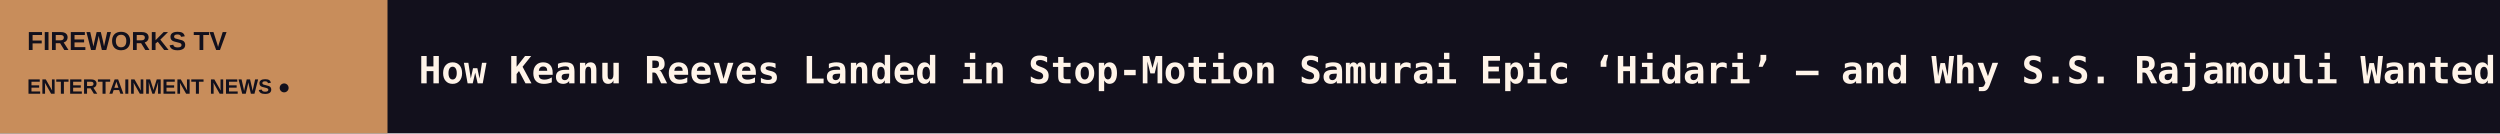
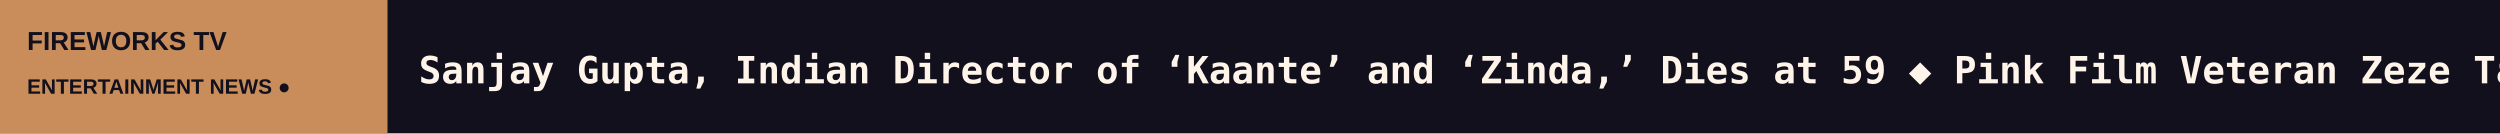
<svg xmlns="http://www.w3.org/2000/svg" width="1200" height="64" viewBox="0 0 1200 64" role="img" aria-label="FIREWORKS TV scrolling headlines">
  <rect width="1200" height="64" fill="#12101C" />
  <rect width="186" height="64" fill="#C88D5B" />
  <text x="13" y="24" fill="#12101C" font-size="12.5" font-family="Arial,sans-serif" font-weight="800">FIREWORKS TV</text>
  <text x="13" y="45" fill="#12101C" font-size="10" font-family="Arial,sans-serif" font-weight="800">ENTERTAINMENT NEWS  ●</text>
  <defs>
    <clipPath id="window">
      <rect x="186" y="0" width="1014" height="64" />
    </clipPath>
  </defs>
  <g clip-path="url(#window)">
    <g>
-       <text x="201" y="40" font-size="18" font-weight="600" font-family="monospace" fill="#FFF4E9" textLength="7438" lengthAdjust="spacing">How Keanu Reeves Landed in Stop-Motion Samurai Epic ‘Hidari’ – and Why S.S. Rajamouli Wanted to Know How It Was Made   ◆   Georgia’s ‘Guria’ Wins Best Film at Asia Pacific Screen Awards as Thailand’s Sompot Chidgasornpongse Takes Director Prize   ◆   Ranbir Kapoor, Yash Light Up Gold House’s Diwali Event as Group Launches South Asian Shorts Fund   ◆   Bill Maher Fact-Checks Kid Rock After He Compares Abdul El-Sayed to 9/11 Hijackers on ‘Real Time’   ◆   Bill Maher Fires Back at Trump by Comparing Him to Taylor Swift   ◆   Martin Scorsese Says His ‘Cleopatra’ Movie With Angelina Jolie Was ‘Ruined’ by Seth Rogen and the Sony Hack: ‘It Was Gonna Be Really Wild’   ◆   </text>
-       <text x="7639" y="40" font-size="18" font-weight="600" font-family="monospace" fill="#FFF4E9" textLength="7438" lengthAdjust="spacing">How Keanu Reeves Landed in Stop-Motion Samurai Epic ‘Hidari’ – and Why S.S. Rajamouli Wanted to Know How It Was Made   ◆   Georgia’s ‘Guria’ Wins Best Film at Asia Pacific Screen Awards as Thailand’s Sompot Chidgasornpongse Takes Director Prize   ◆   Ranbir Kapoor, Yash Light Up Gold House’s Diwali Event as Group Launches South Asian Shorts Fund   ◆   Bill Maher Fact-Checks Kid Rock After He Compares Abdul El-Sayed to 9/11 Hijackers on ‘Real Time’   ◆   Bill Maher Fires Back at Trump by Comparing Him to Taylor Swift   ◆   Martin Scorsese Says His ‘Cleopatra’ Movie With Angelina Jolie Was ‘Ruined’ by Seth Rogen and the Sony Hack: ‘It Was Gonna Be Really Wild’   ◆   </text>
-       <animateTransform attributeName="transform" type="translate" from="0 0" to="-7438 0" dur="109s" repeatCount="indefinite" />
+       <text x="201" y="40" font-size="18" font-weight="600" font-family="monospace" fill="#FFF4E9" textLength="6129" lengthAdjust="spacing">Sanjay Gupta, Indian Director of ‘Kaante’ and ‘Zinda,’ Dies at 59   ◆   Pink Film Veteran Zeze Takahisa Champions Original Stories at Tokyo Masterclass   ◆   Japan’s Film Funds Look Beyond Production Committees to Build New Financing Models   ◆   Japan’s New 2027 Anime Award Should Put Creators in the Spotlight, Industry Leaders Say at Tokyo Market   ◆   Ozu Shapes Mishima Yukiko’s Tokyo Competition Title ‘Two Cigarettes, Three Nights’   ◆   Sourav Ganguly’s ‘Bigg Boss Bangla’ Among Highlights as Indian Media Giant JioStar Revenues Climb 10%   ◆   </text>
+       <text x="6330" y="40" font-size="18" font-weight="600" font-family="monospace" fill="#FFF4E9" textLength="6129" lengthAdjust="spacing">Sanjay Gupta, Indian Director of ‘Kaante’ and ‘Zinda,’ Dies at 59   ◆   Pink Film Veteran Zeze Takahisa Champions Original Stories at Tokyo Masterclass   ◆   Japan’s Film Funds Look Beyond Production Committees to Build New Financing Models   ◆   Japan’s New 2027 Anime Award Should Put Creators in the Spotlight, Industry Leaders Say at Tokyo Market   ◆   Ozu Shapes Mishima Yukiko’s Tokyo Competition Title ‘Two Cigarettes, Three Nights’   ◆   Sourav Ganguly’s ‘Bigg Boss Bangla’ Among Highlights as Indian Media Giant JioStar Revenues Climb 10%   ◆   </text>
+       <animateTransform attributeName="transform" type="translate" from="0 0" to="-6129 0" dur="90s" repeatCount="indefinite" />
    </g>
  </g>
</svg>
